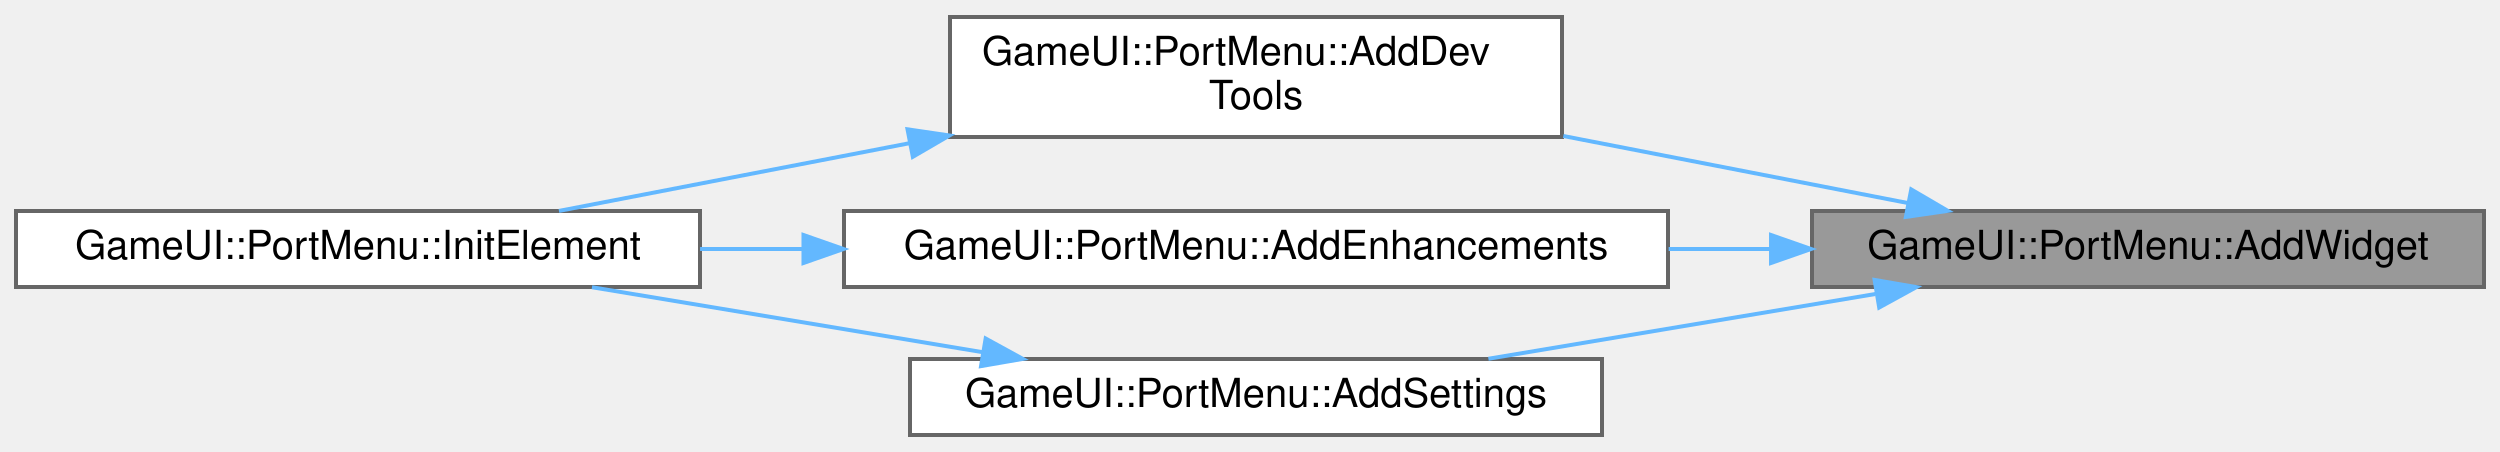
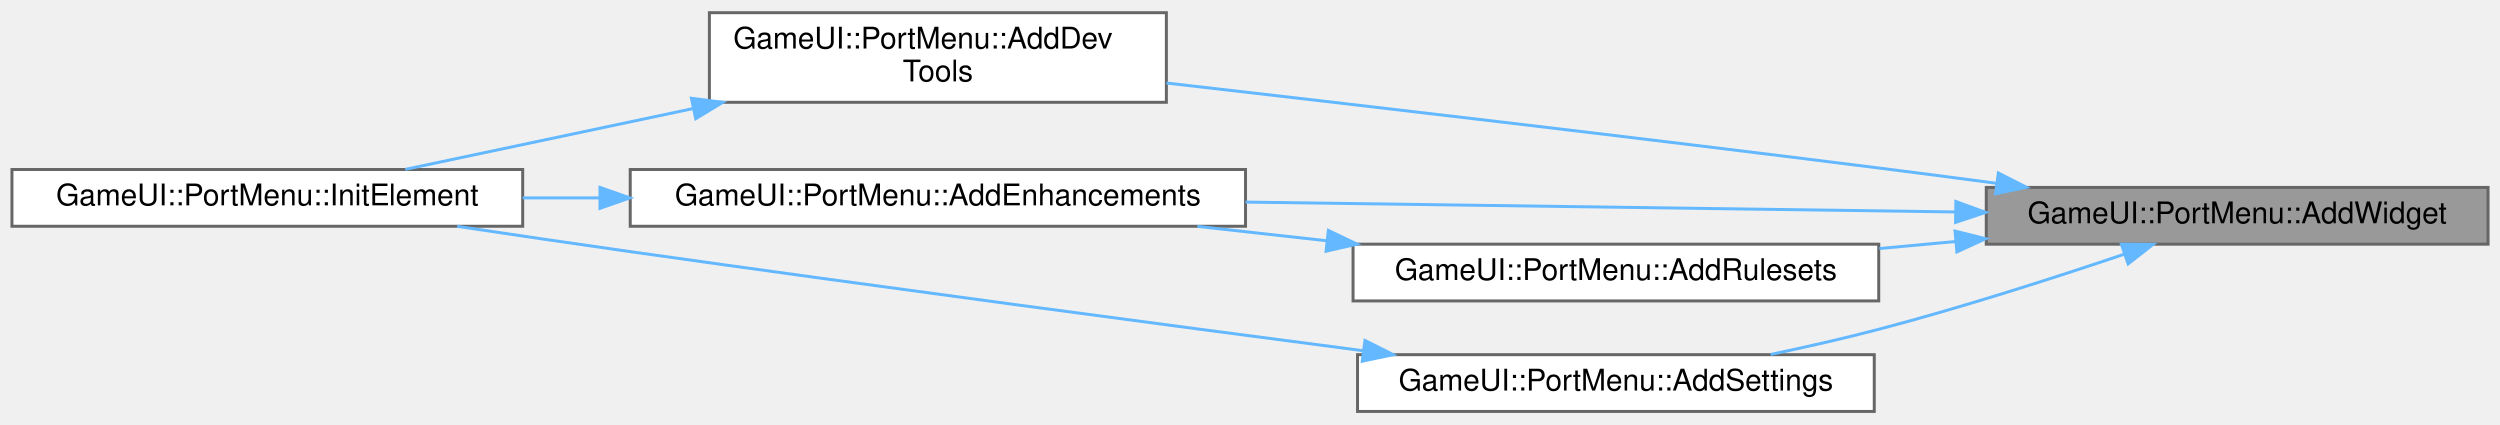
- <svg xmlns="http://www.w3.org/2000/svg" xmlns:xlink="http://www.w3.org/1999/xlink" width="625pt" height="113pt" viewBox="0.00 0.00 625.00 112.50">
-   <g id="graph0" class="graph" transform="scale(1 1) rotate(0) translate(4 108.5)">
+ <svg xmlns="http://www.w3.org/2000/svg" xmlns:xlink="http://www.w3.org/1999/xlink" width="837pt" height="142pt" viewBox="0.00 0.00 837.00 141.50">
+   <g id="graph0" class="graph" transform="scale(1 1) rotate(0) translate(4 137.5)">
    <g id="Node000001" class="node">
      <g id="a_Node000001">
        <a xlink:title=" ">
-           <polygon fill="#999999" stroke="#666666" points="617,-56 449,-56 449,-37 617,-37 617,-56" />
-           <text text-anchor="middle" x="533" y="-44" font-family="Helvetica,sans-Serif" font-size="10.00">GameUI::PortMenu::AddWidget</text>
+           <polygon fill="#999999" stroke="#666666" points="829,-75 661,-75 661,-56 829,-56 829,-75" />
+           <text text-anchor="middle" x="745" y="-63" font-family="Helvetica,sans-Serif" font-size="10.00">GameUI::PortMenu::AddWidget</text>
        </a>
      </g>
    </g>
    <g id="Node000002" class="node">
      <g id="a_Node000002">
        <a xlink:href="classGameUI_1_1PortMenu.html#ae2b125ddd080ba7cfd4da340dfb14192" target="_top" xlink:title=" ">
-           <polygon fill="white" stroke="#666666" points="386.5,-104.5 233.5,-104.5 233.5,-74.5 386.5,-74.5 386.5,-104.5" />
-           <text text-anchor="start" x="241.5" y="-92.5" font-family="Helvetica,sans-Serif" font-size="10.00">GameUI::PortMenu::AddDev</text>
-           <text text-anchor="middle" x="310" y="-81.5" font-family="Helvetica,sans-Serif" font-size="10.00">Tools</text>
+           <polygon fill="white" stroke="#666666" points="386.5,-133.5 233.5,-133.5 233.5,-103.5 386.5,-103.5 386.5,-133.5" />
+           <text text-anchor="start" x="241.5" y="-121.5" font-family="Helvetica,sans-Serif" font-size="10.00">GameUI::PortMenu::AddDev</text>
+           <text text-anchor="middle" x="310" y="-110.5" font-family="Helvetica,sans-Serif" font-size="10.00">Tools</text>
        </a>
      </g>
    </g>
    <g id="edge1_Node000001_Node000002" class="edge">
      <g id="a_edge1_Node000001_Node000002">
        <a xlink:title=" ">
-           <path fill="none" stroke="#63b8ff" d="M473.07,-57.97C446.6,-63.12 415.04,-69.26 386.83,-74.75" />
-           <polygon fill="#63b8ff" stroke="#63b8ff" points="473.81,-61.39 482.95,-56.04 472.47,-54.52 473.81,-61.39" />
+           <path fill="none" stroke="#63b8ff" d="M664.5,-76.37C651.31,-78.12 637.77,-79.89 625,-81.5 543.58,-91.77 450.17,-102.66 386.54,-109.95" />
+           <polygon fill="#63b8ff" stroke="#63b8ff" points="665.04,-79.83 674.49,-75.04 664.12,-72.89 665.04,-79.83" />
        </a>
      </g>
    </g>
    <g id="Node000004" class="node">
      <g id="a_Node000004">
        <a xlink:href="classGameUI_1_1PortMenu.html#ad0164e1a4d1111fb2312cdec60c8d223" target="_top" xlink:title=" ">
-           <polygon fill="white" stroke="#666666" points="413,-56 207,-56 207,-37 413,-37 413,-56" />
-           <text text-anchor="middle" x="310" y="-44" font-family="Helvetica,sans-Serif" font-size="10.00">GameUI::PortMenu::AddEnhancements</text>
+           <polygon fill="white" stroke="#666666" points="413,-81 207,-81 207,-62 413,-62 413,-81" />
+           <text text-anchor="middle" x="310" y="-69" font-family="Helvetica,sans-Serif" font-size="10.00">GameUI::PortMenu::AddEnhancements</text>
        </a>
      </g>
    </g>
    <g id="edge3_Node000001_Node000004" class="edge">
      <g id="a_edge3_Node000001_Node000004">
        <a xlink:title=" ">
-           <path fill="none" stroke="#63b8ff" d="M438.59,-46.5C430.18,-46.5 421.64,-46.5 413.16,-46.5" />
-           <polygon fill="#63b8ff" stroke="#63b8ff" points="438.76,-50 448.76,-46.5 438.76,-43 438.76,-50" />
+           <path fill="none" stroke="#63b8ff" d="M650.64,-66.79C580.68,-67.76 485.01,-69.09 413.03,-70.09" />
+           <polygon fill="#63b8ff" stroke="#63b8ff" points="650.82,-70.29 660.77,-66.65 650.72,-63.29 650.82,-70.29" />
        </a>
      </g>
    </g>
    <g id="Node000005" class="node">
      <g id="a_Node000005">
-         <a xlink:href="classGameUI_1_1PortMenu.html#ad1010e161497fac3f609b69b0f7d6348" target="_top" xlink:title=" ">
-           <polygon fill="white" stroke="#666666" points="396.5,-19 223.5,-19 223.5,0 396.5,0 396.5,-19" />
-           <text text-anchor="middle" x="310" y="-7" font-family="Helvetica,sans-Serif" font-size="10.00">GameUI::PortMenu::AddSettings</text>
+         <a xlink:href="classGameUI_1_1PortMenu.html#acf1c08d9ed088b6b33ec91a0e0a48494" target="_top" xlink:title=" ">
+           <polygon fill="white" stroke="#666666" points="625,-56 449,-56 449,-37 625,-37 625,-56" />
+           <text text-anchor="middle" x="537" y="-44" font-family="Helvetica,sans-Serif" font-size="10.00">GameUI::PortMenu::AddRulesets</text>
        </a>
      </g>
    </g>
    <g id="edge5_Node000001_Node000005" class="edge">
      <g id="a_edge5_Node000001_Node000005">
        <a xlink:title=" ">
-           <path fill="none" stroke="#63b8ff" d="M464.83,-35.25C433.93,-30.08 397.66,-24.01 368.1,-19.06" />
-           <polygon fill="#63b8ff" stroke="#63b8ff" points="464.65,-38.77 475.09,-36.97 465.8,-31.87 464.65,-38.77" />
+           <path fill="none" stroke="#63b8ff" d="M650.84,-56.91C642.31,-56.12 633.68,-55.33 625.2,-54.54" />
+           <polygon fill="#63b8ff" stroke="#63b8ff" points="650.53,-60.39 660.81,-57.83 651.17,-53.42 650.53,-60.39" />
+         </a>
+       </g>
+     </g>
+     <g id="Node000006" class="node">
+       <g id="a_Node000006">
+         <a xlink:href="classGameUI_1_1PortMenu.html#ad1010e161497fac3f609b69b0f7d6348" target="_top" xlink:title=" ">
+           <polygon fill="white" stroke="#666666" points="623.5,-19 450.5,-19 450.5,0 623.5,0 623.5,-19" />
+           <text text-anchor="middle" x="537" y="-7" font-family="Helvetica,sans-Serif" font-size="10.00">GameUI::PortMenu::AddSettings</text>
+         </a>
+       </g>
+     </g>
+     <g id="edge7_Node000001_Node000006" class="edge">
+       <g id="a_edge7_Node000001_Node000006">
+         <a xlink:title=" ">
+           <path fill="none" stroke="#63b8ff" d="M707.31,-52.68C683.93,-44.79 652.9,-34.82 625,-27.5 613.36,-24.45 600.74,-21.58 588.81,-19.08" />
+           <polygon fill="#63b8ff" stroke="#63b8ff" points="706.23,-56.01 716.83,-55.92 708.49,-49.39 706.23,-56.01" />
        </a>
      </g>
    </g>
    <g id="Node000003" class="node">
      <g id="a_Node000003">
        <a xlink:href="classGameUI_1_1PortMenu.html#a6107d5040943b730f00a96293d335e23" target="_top" xlink:title=" ">
-           <polygon fill="white" stroke="#666666" points="171,-56 0,-56 0,-37 171,-37 171,-56" />
-           <text text-anchor="middle" x="85.5" y="-44" font-family="Helvetica,sans-Serif" font-size="10.00">GameUI::PortMenu::InitElement</text>
+           <polygon fill="white" stroke="#666666" points="171,-81 0,-81 0,-62 171,-62 171,-81" />
+           <text text-anchor="middle" x="85.5" y="-69" font-family="Helvetica,sans-Serif" font-size="10.00">GameUI::PortMenu::InitElement</text>
        </a>
      </g>
    </g>
    <g id="edge2_Node000002_Node000003" class="edge">
      <g id="a_edge2_Node000002_Node000003">
        <a xlink:title=" ">
-           <path fill="none" stroke="#63b8ff" d="M223.41,-72.96C193.74,-67.22 161.48,-60.99 135.74,-56.02" />
-           <polygon fill="#63b8ff" stroke="#63b8ff" points="222.88,-76.42 233.36,-74.88 224.21,-69.55 222.88,-76.42" />
+           <path fill="none" stroke="#63b8ff" d="M228.04,-101.4C195.56,-94.54 159.34,-86.89 131.68,-81.04" />
+           <polygon fill="#63b8ff" stroke="#63b8ff" points="227.48,-104.86 237.99,-103.5 228.93,-98.01 227.48,-104.86" />
        </a>
      </g>
    </g>
    <g id="edge4_Node000004_Node000003" class="edge">
      <g id="a_edge4_Node000004_Node000003">
        <a xlink:title=" ">
-           <path fill="none" stroke="#63b8ff" d="M196.72,-46.5C188.08,-46.5 179.44,-46.5 171.02,-46.5" />
-           <polygon fill="#63b8ff" stroke="#63b8ff" points="196.87,-50 206.87,-46.5 196.87,-43 196.87,-50" />
+           <path fill="none" stroke="#63b8ff" d="M196.72,-71.5C188.08,-71.5 179.44,-71.5 171.02,-71.5" />
+           <polygon fill="#63b8ff" stroke="#63b8ff" points="196.87,-75 206.87,-71.5 196.87,-68 196.87,-75" />
        </a>
      </g>
    </g>
-     <g id="edge6_Node000005_Node000003" class="edge">
-       <g id="a_edge6_Node000005_Node000003">
+     <g id="edge6_Node000005_Node000004" class="edge">
+       <g id="a_edge6_Node000005_Node000004">
        <a xlink:title=" ">
-           <path fill="none" stroke="#63b8ff" d="M241.78,-20.68C210.58,-25.87 173.88,-31.97 143.99,-36.94" />
-           <polygon fill="#63b8ff" stroke="#63b8ff" points="242.41,-24.12 251.7,-19.03 241.26,-17.22 242.41,-24.12" />
+           <path fill="none" stroke="#63b8ff" d="M439.94,-57.17C425.62,-58.76 410.93,-60.4 396.84,-61.96" />
+           <polygon fill="#63b8ff" stroke="#63b8ff" points="440.74,-60.61 450.3,-56.02 439.97,-53.65 440.74,-60.61" />
+         </a>
+       </g>
+     </g>
+     <g id="edge8_Node000006_Node000003" class="edge">
+       <g id="a_edge8_Node000006_Node000003">
+         <a xlink:title=" ">
+           <path fill="none" stroke="#63b8ff" d="M452.44,-20.32C385.92,-29.01 290.44,-41.69 207,-53.5 188.15,-56.17 167.66,-59.18 149.02,-61.98" />
+           <polygon fill="#63b8ff" stroke="#63b8ff" points="452.99,-23.77 462.45,-19.01 452.09,-16.83 452.99,-23.77" />
        </a>
      </g>
    </g>
  </g>
</svg>
